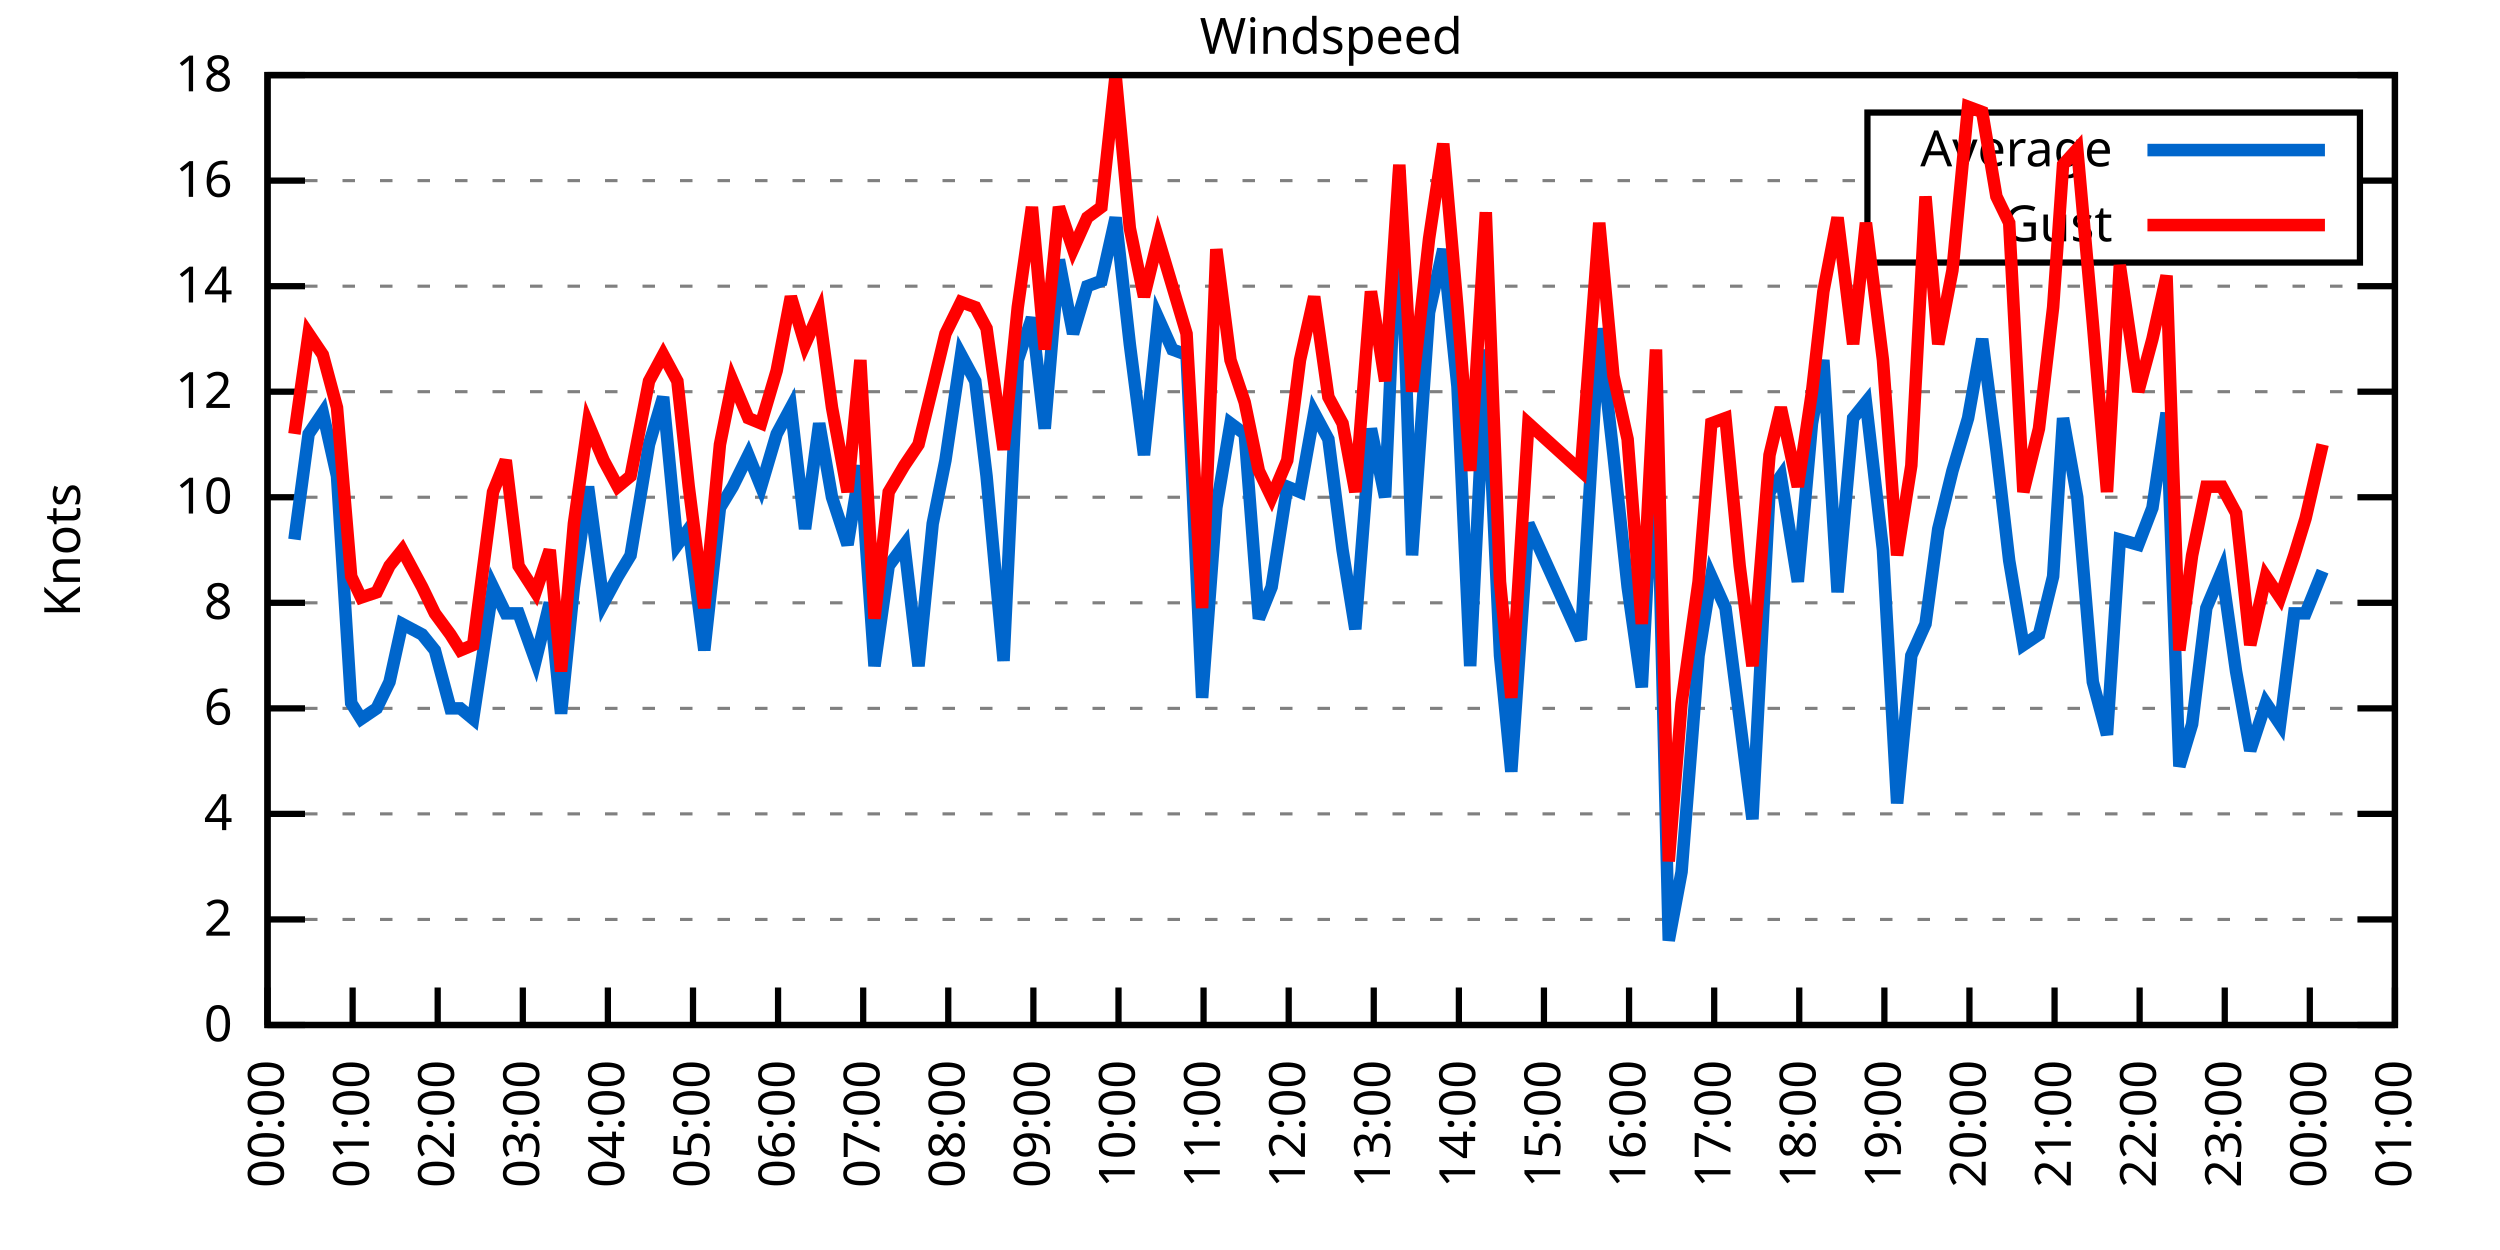
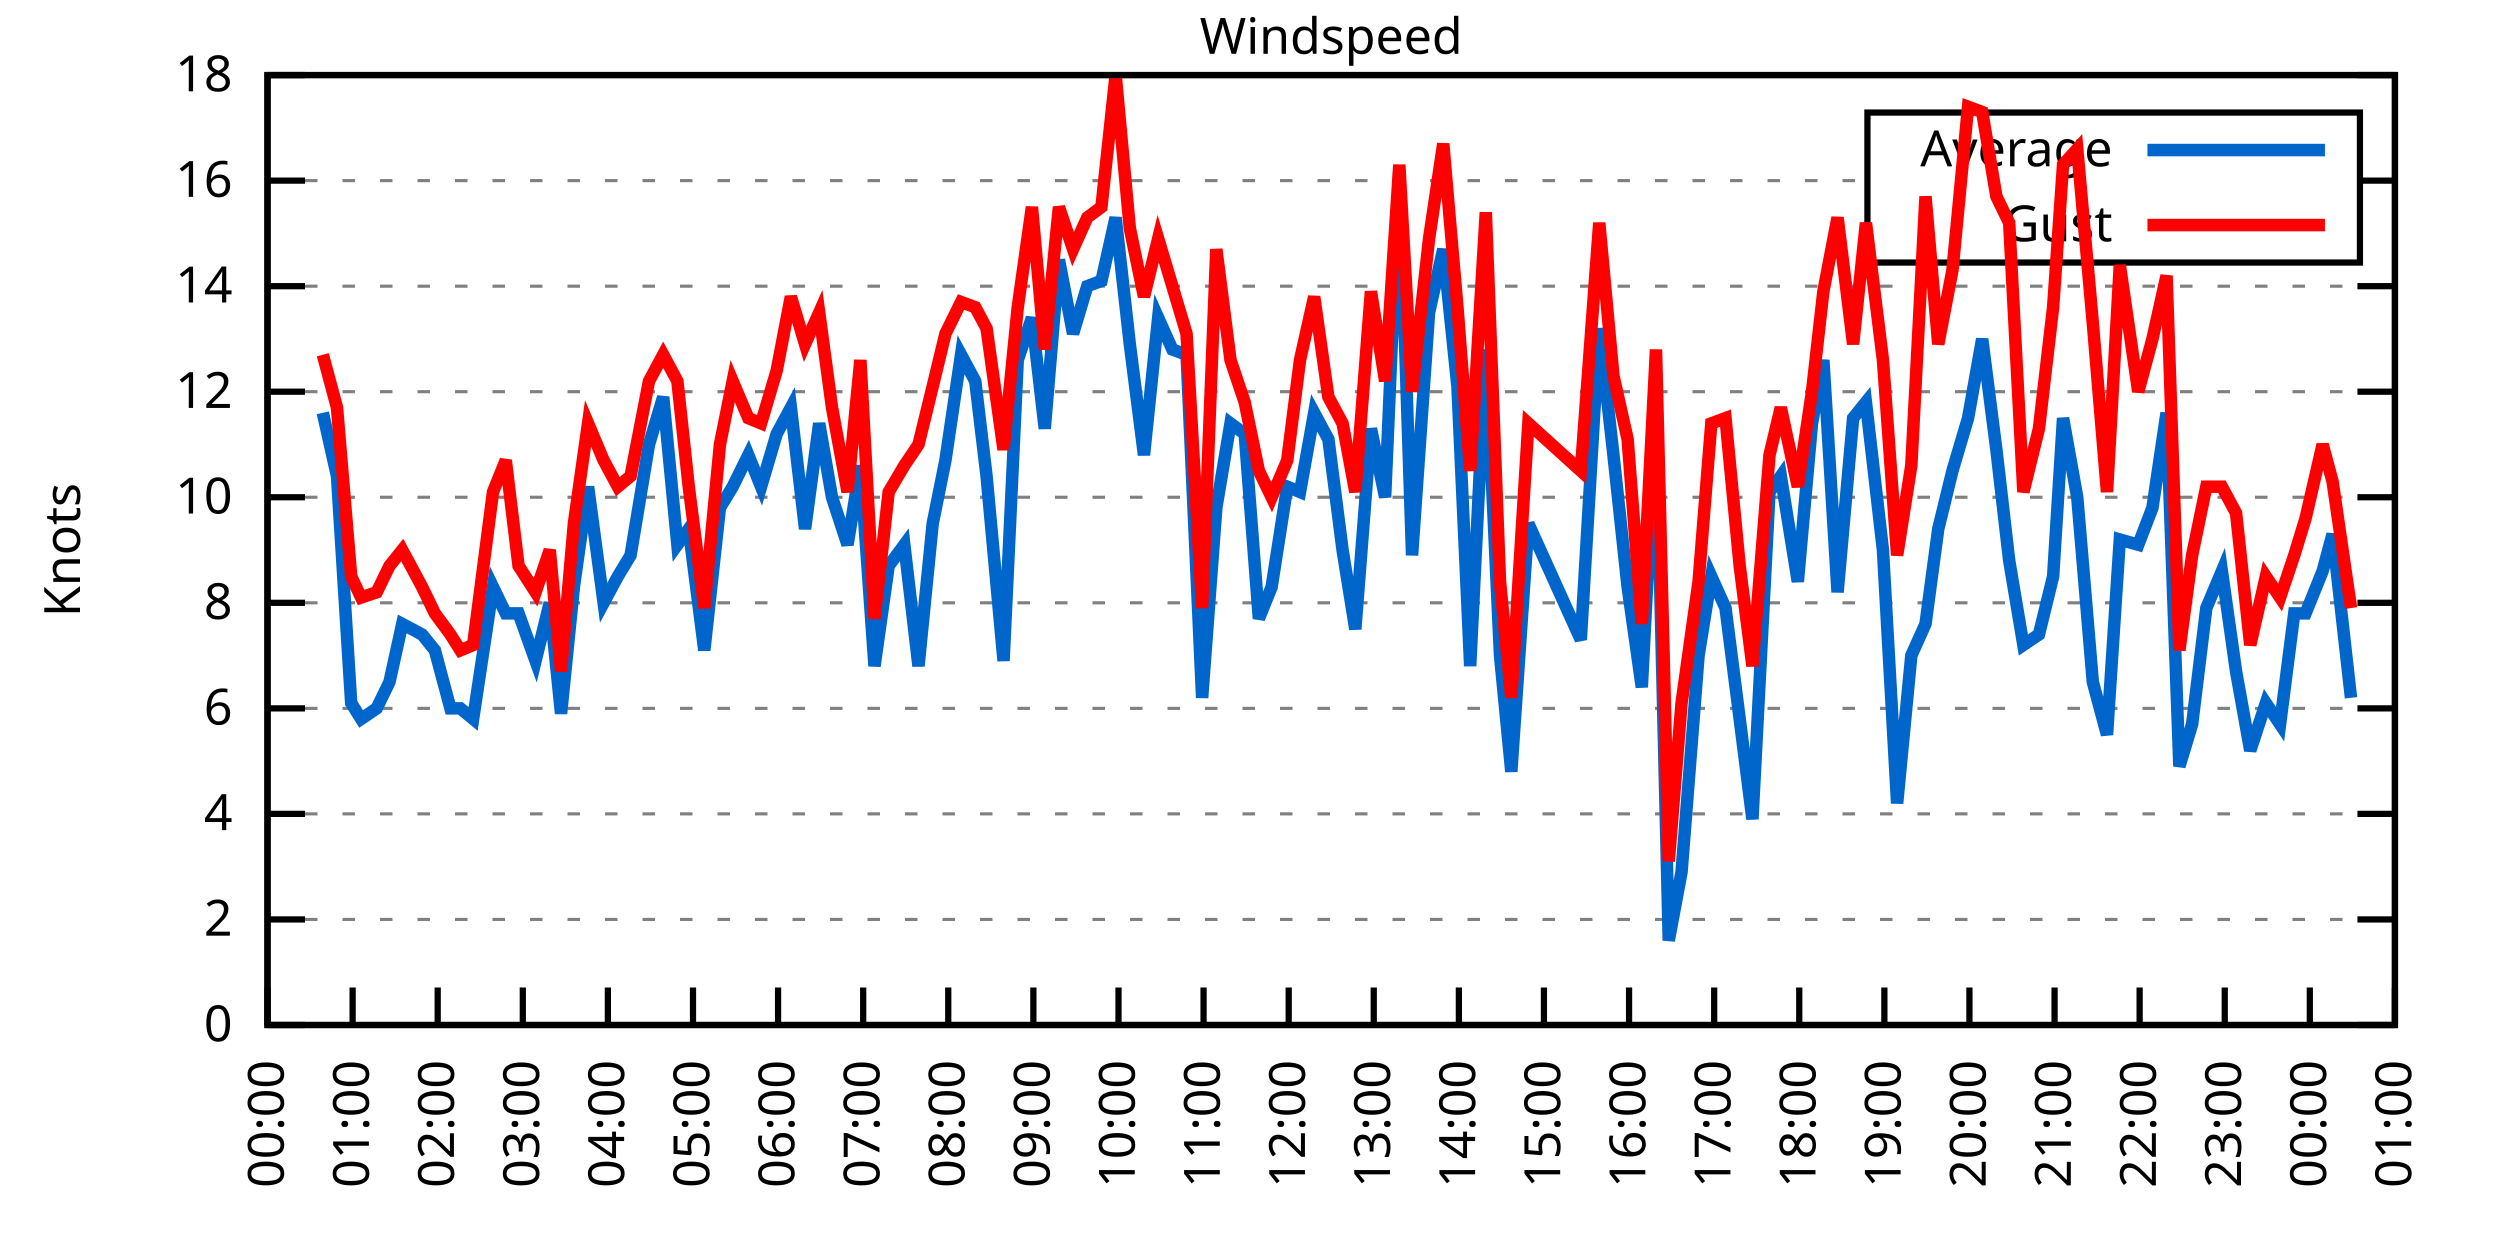
<svg xmlns="http://www.w3.org/2000/svg" xmlns:xlink="http://www.w3.org/1999/xlink" width="400" height="200" viewBox="0 0 400 200">
  <g id="gnuplot_canvas">
    <rect x="0" y="0" width="400" height="200" fill="none" />
    <defs>
      <circle id="gpDot" r="0.5" stroke-width="0.5" stroke="currentColor" />
      <path id="gpPt0" stroke-width="0.333" stroke="currentColor" d="M-1,0 h2 M0,-1 v2" />
      <path id="gpPt1" stroke-width="0.333" stroke="currentColor" d="M-1,-1 L1,1 M1,-1 L-1,1" />
      <path id="gpPt2" stroke-width="0.333" stroke="currentColor" d="M-1,0 L1,0 M0,-1 L0,1 M-1,-1 L1,1 M-1,1 L1,-1" />
      <rect id="gpPt3" stroke-width="0.333" stroke="currentColor" x="-1" y="-1" width="2" height="2" />
      <rect id="gpPt4" stroke-width="0.333" stroke="currentColor" fill="currentColor" x="-1" y="-1" width="2" height="2" />
      <circle id="gpPt5" stroke-width="0.333" stroke="currentColor" cx="0" cy="0" r="1" />
      <use xlink:href="#gpPt5" id="gpPt6" fill="currentColor" stroke="none" />
      <path id="gpPt7" stroke-width="0.333" stroke="currentColor" d="M0,-1.33 L-1.33,0.67 L1.33,0.67 z" />
      <use xlink:href="#gpPt7" id="gpPt8" fill="currentColor" stroke="none" />
      <use xlink:href="#gpPt7" id="gpPt9" stroke="currentColor" transform="rotate(180)" />
      <use xlink:href="#gpPt9" id="gpPt10" fill="currentColor" stroke="none" />
      <use xlink:href="#gpPt3" id="gpPt11" stroke="currentColor" transform="rotate(45)" />
      <use xlink:href="#gpPt11" id="gpPt12" fill="currentColor" stroke="none" />
      <path id="gpPt13" stroke-width="0.333" stroke="currentColor" d="M0,1.330 L1.265,0.411 L0.782,-1.067 L-0.782,-1.076 L-1.265,0.411 z" />
      <use xlink:href="#gpPt13" id="gpPt14" fill="currentColor" stroke="none" />
      <filter id="textbox" filterUnits="objectBoundingBox" x="0" y="0" height="1" width="1">
        <feFlood flood-color="white" flood-opacity="1" result="bgnd" />
        <feComposite in="SourceGraphic" in2="bgnd" operator="atop" />
      </filter>
      <filter id="greybox" filterUnits="objectBoundingBox" x="0" y="0" height="1" width="1">
        <feFlood flood-color="lightgrey" flood-opacity="1" result="grey" />
        <feComposite in="SourceGraphic" in2="grey" operator="atop" />
      </filter>
    </defs>
    <g fill="none" color="white" stroke="currentColor" stroke-width="1.00" stroke-linecap="butt" stroke-linejoin="miter">
</g>
    <g fill="none" color="black" stroke="currentColor" stroke-width="1.00" stroke-linecap="butt" stroke-linejoin="miter">
      <g stroke="none" shape-rendering="crispEdges">
        <polygon fill="rgb(255, 255, 255)" points="42.80,164.00 383.18,164.00 383.18,12.02 42.80,12.02 " />
      </g>
    </g>
    <g fill="none" color="black" stroke="currentColor" stroke-width="1.00" stroke-linecap="butt" stroke-linejoin="miter">
</g>
    <g fill="none" color="black" stroke="black" stroke-width="0.50" stroke-linecap="butt" stroke-linejoin="miter">
</g>
    <g fill="none" color="gray" stroke="currentColor" stroke-width="0.50" stroke-linecap="butt" stroke-linejoin="miter">
      <path stroke="gray" stroke-dasharray="2,4" class="gridline" d="M42.80,164.00 L383.19,164.00  " />
    </g>
    <g fill="none" color="gray" stroke="gray" stroke-width="1.00" stroke-linecap="butt" stroke-linejoin="miter">
</g>
    <g fill="none" color="black" stroke="currentColor" stroke-width="1.00" stroke-linecap="butt" stroke-linejoin="miter">
      <path stroke="black" d="M42.80,164.00 L48.80,164.00 M383.19,164.00 L377.19,164.00  " />
      <g transform="translate(37.20,166.60)" stroke="none" fill="black" font-family="Sans" font-size="8.00" text-anchor="end">
        <text>
          <tspan font-family="Sans"> 0</tspan>
        </text>
      </g>
    </g>
    <g fill="none" color="black" stroke="currentColor" stroke-width="1.00" stroke-linecap="butt" stroke-linejoin="miter">
</g>
    <g fill="none" color="black" stroke="black" stroke-width="0.50" stroke-linecap="butt" stroke-linejoin="miter">
</g>
    <g fill="none" color="gray" stroke="currentColor" stroke-width="0.50" stroke-linecap="butt" stroke-linejoin="miter">
      <path stroke="gray" stroke-dasharray="2,4" class="gridline" d="M42.80,147.11 L383.19,147.11  " />
    </g>
    <g fill="none" color="gray" stroke="gray" stroke-width="1.00" stroke-linecap="butt" stroke-linejoin="miter">
</g>
    <g fill="none" color="black" stroke="currentColor" stroke-width="1.00" stroke-linecap="butt" stroke-linejoin="miter">
      <path stroke="black" d="M42.80,147.11 L48.80,147.11 M383.19,147.11 L377.19,147.11  " />
      <g transform="translate(37.20,149.71)" stroke="none" fill="black" font-family="Sans" font-size="8.00" text-anchor="end">
        <text>
          <tspan font-family="Sans"> 2</tspan>
        </text>
      </g>
    </g>
    <g fill="none" color="black" stroke="currentColor" stroke-width="1.00" stroke-linecap="butt" stroke-linejoin="miter">
</g>
    <g fill="none" color="black" stroke="black" stroke-width="0.50" stroke-linecap="butt" stroke-linejoin="miter">
</g>
    <g fill="none" color="gray" stroke="currentColor" stroke-width="0.50" stroke-linecap="butt" stroke-linejoin="miter">
      <path stroke="gray" stroke-dasharray="2,4" class="gridline" d="M42.80,130.22 L383.19,130.22  " />
    </g>
    <g fill="none" color="gray" stroke="gray" stroke-width="1.00" stroke-linecap="butt" stroke-linejoin="miter">
</g>
    <g fill="none" color="black" stroke="currentColor" stroke-width="1.00" stroke-linecap="butt" stroke-linejoin="miter">
      <path stroke="black" d="M42.80,130.22 L48.80,130.22 M383.19,130.22 L377.19,130.22  " />
      <g transform="translate(37.20,132.82)" stroke="none" fill="black" font-family="Sans" font-size="8.00" text-anchor="end">
        <text>
          <tspan font-family="Sans"> 4</tspan>
        </text>
      </g>
    </g>
    <g fill="none" color="black" stroke="currentColor" stroke-width="1.00" stroke-linecap="butt" stroke-linejoin="miter">
</g>
    <g fill="none" color="black" stroke="black" stroke-width="0.50" stroke-linecap="butt" stroke-linejoin="miter">
</g>
    <g fill="none" color="gray" stroke="currentColor" stroke-width="0.50" stroke-linecap="butt" stroke-linejoin="miter">
      <path stroke="gray" stroke-dasharray="2,4" class="gridline" d="M42.80,113.34 L383.19,113.34  " />
    </g>
    <g fill="none" color="gray" stroke="gray" stroke-width="1.00" stroke-linecap="butt" stroke-linejoin="miter">
</g>
    <g fill="none" color="black" stroke="currentColor" stroke-width="1.00" stroke-linecap="butt" stroke-linejoin="miter">
      <path stroke="black" d="M42.80,113.34 L48.80,113.34 M383.19,113.34 L377.19,113.34  " />
      <g transform="translate(37.20,115.94)" stroke="none" fill="black" font-family="Sans" font-size="8.00" text-anchor="end">
        <text>
          <tspan font-family="Sans"> 6</tspan>
        </text>
      </g>
    </g>
    <g fill="none" color="black" stroke="currentColor" stroke-width="1.00" stroke-linecap="butt" stroke-linejoin="miter">
</g>
    <g fill="none" color="black" stroke="black" stroke-width="0.50" stroke-linecap="butt" stroke-linejoin="miter">
</g>
    <g fill="none" color="gray" stroke="currentColor" stroke-width="0.50" stroke-linecap="butt" stroke-linejoin="miter">
      <path stroke="gray" stroke-dasharray="2,4" class="gridline" d="M42.80,96.45 L383.19,96.45  " />
    </g>
    <g fill="none" color="gray" stroke="gray" stroke-width="1.00" stroke-linecap="butt" stroke-linejoin="miter">
</g>
    <g fill="none" color="black" stroke="currentColor" stroke-width="1.00" stroke-linecap="butt" stroke-linejoin="miter">
      <path stroke="black" d="M42.80,96.45 L48.80,96.45 M383.19,96.45 L377.19,96.45  " />
      <g transform="translate(37.20,99.05)" stroke="none" fill="black" font-family="Sans" font-size="8.00" text-anchor="end">
        <text>
          <tspan font-family="Sans"> 8</tspan>
        </text>
      </g>
    </g>
    <g fill="none" color="black" stroke="currentColor" stroke-width="1.00" stroke-linecap="butt" stroke-linejoin="miter">
</g>
    <g fill="none" color="black" stroke="black" stroke-width="0.50" stroke-linecap="butt" stroke-linejoin="miter">
</g>
    <g fill="none" color="gray" stroke="currentColor" stroke-width="0.50" stroke-linecap="butt" stroke-linejoin="miter">
      <path stroke="gray" stroke-dasharray="2,4" class="gridline" d="M42.80,79.56 L383.19,79.56  " />
    </g>
    <g fill="none" color="gray" stroke="gray" stroke-width="1.00" stroke-linecap="butt" stroke-linejoin="miter">
</g>
    <g fill="none" color="black" stroke="currentColor" stroke-width="1.00" stroke-linecap="butt" stroke-linejoin="miter">
      <path stroke="black" d="M42.80,79.56 L48.80,79.56 M383.19,79.56 L377.19,79.56  " />
      <g transform="translate(37.20,82.16)" stroke="none" fill="black" font-family="Sans" font-size="8.00" text-anchor="end">
        <text>
          <tspan font-family="Sans"> 10</tspan>
        </text>
      </g>
    </g>
    <g fill="none" color="black" stroke="currentColor" stroke-width="1.00" stroke-linecap="butt" stroke-linejoin="miter">
</g>
    <g fill="none" color="black" stroke="black" stroke-width="0.50" stroke-linecap="butt" stroke-linejoin="miter">
</g>
    <g fill="none" color="gray" stroke="currentColor" stroke-width="0.50" stroke-linecap="butt" stroke-linejoin="miter">
      <path stroke="gray" stroke-dasharray="2,4" class="gridline" d="M42.80,62.67 L383.19,62.67  " />
    </g>
    <g fill="none" color="gray" stroke="gray" stroke-width="1.00" stroke-linecap="butt" stroke-linejoin="miter">
</g>
    <g fill="none" color="black" stroke="currentColor" stroke-width="1.00" stroke-linecap="butt" stroke-linejoin="miter">
      <path stroke="black" d="M42.80,62.67 L48.80,62.67 M383.19,62.67 L377.19,62.67  " />
      <g transform="translate(37.20,65.27)" stroke="none" fill="black" font-family="Sans" font-size="8.00" text-anchor="end">
        <text>
          <tspan font-family="Sans"> 12</tspan>
        </text>
      </g>
    </g>
    <g fill="none" color="black" stroke="currentColor" stroke-width="1.00" stroke-linecap="butt" stroke-linejoin="miter">
</g>
    <g fill="none" color="black" stroke="black" stroke-width="0.50" stroke-linecap="butt" stroke-linejoin="miter">
</g>
    <g fill="none" color="gray" stroke="currentColor" stroke-width="0.50" stroke-linecap="butt" stroke-linejoin="miter">
      <path stroke="gray" stroke-dasharray="2,4" class="gridline" d="M42.80,45.79 L383.19,45.79  " />
    </g>
    <g fill="none" color="gray" stroke="gray" stroke-width="1.00" stroke-linecap="butt" stroke-linejoin="miter">
</g>
    <g fill="none" color="black" stroke="currentColor" stroke-width="1.00" stroke-linecap="butt" stroke-linejoin="miter">
      <path stroke="black" d="M42.80,45.79 L48.80,45.79 M383.19,45.79 L377.19,45.79  " />
      <g transform="translate(37.20,48.39)" stroke="none" fill="black" font-family="Sans" font-size="8.00" text-anchor="end">
        <text>
          <tspan font-family="Sans"> 14</tspan>
        </text>
      </g>
    </g>
    <g fill="none" color="black" stroke="currentColor" stroke-width="1.00" stroke-linecap="butt" stroke-linejoin="miter">
</g>
    <g fill="none" color="black" stroke="black" stroke-width="0.50" stroke-linecap="butt" stroke-linejoin="miter">
</g>
    <g fill="none" color="gray" stroke="currentColor" stroke-width="0.50" stroke-linecap="butt" stroke-linejoin="miter">
      <path stroke="gray" stroke-dasharray="2,4" class="gridline" d="M42.80,28.90 L298.79,28.90 M377.59,28.90 L383.19,28.90  " />
    </g>
    <g fill="none" color="gray" stroke="gray" stroke-width="1.00" stroke-linecap="butt" stroke-linejoin="miter">
</g>
    <g fill="none" color="black" stroke="currentColor" stroke-width="1.00" stroke-linecap="butt" stroke-linejoin="miter">
      <path stroke="black" d="M42.80,28.90 L48.80,28.90 M383.19,28.90 L377.19,28.90  " />
      <g transform="translate(37.20,31.50)" stroke="none" fill="black" font-family="Sans" font-size="8.00" text-anchor="end">
        <text>
          <tspan font-family="Sans"> 16</tspan>
        </text>
      </g>
    </g>
    <g fill="none" color="black" stroke="currentColor" stroke-width="1.00" stroke-linecap="butt" stroke-linejoin="miter">
</g>
    <g fill="none" color="black" stroke="black" stroke-width="0.50" stroke-linecap="butt" stroke-linejoin="miter">
</g>
    <g fill="none" color="gray" stroke="currentColor" stroke-width="0.50" stroke-linecap="butt" stroke-linejoin="miter">
      <path stroke="gray" stroke-dasharray="2,4" class="gridline" d="M42.80,12.01 L383.19,12.01  " />
    </g>
    <g fill="none" color="gray" stroke="gray" stroke-width="1.00" stroke-linecap="butt" stroke-linejoin="miter">
</g>
    <g fill="none" color="black" stroke="currentColor" stroke-width="1.00" stroke-linecap="butt" stroke-linejoin="miter">
      <path stroke="black" d="M42.80,12.01 L48.80,12.01 M383.19,12.01 L377.19,12.01  " />
      <g transform="translate(37.20,14.61)" stroke="none" fill="black" font-family="Sans" font-size="8.00" text-anchor="end">
        <text>
          <tspan font-family="Sans"> 18</tspan>
        </text>
      </g>
    </g>
    <g fill="none" color="black" stroke="currentColor" stroke-width="1.00" stroke-linecap="butt" stroke-linejoin="miter">
      <path stroke="black" d="M42.80,164.00 L42.80,158.00  " />
      <g transform="translate(45.40,169.60) rotate(270.00)" stroke="none" fill="black" font-family="Sans" font-size="8.00" text-anchor="end">
        <text>
          <tspan font-family="Sans">00:00</tspan>
        </text>
      </g>
    </g>
    <g fill="none" color="black" stroke="currentColor" stroke-width="1.00" stroke-linecap="butt" stroke-linejoin="miter">
      <path stroke="black" d="M56.42,164.00 L56.42,158.00  " />
      <g transform="translate(59.02,169.60) rotate(270.00)" stroke="none" fill="black" font-family="Sans" font-size="8.00" text-anchor="end">
        <text>
          <tspan font-family="Sans">01:00</tspan>
        </text>
      </g>
    </g>
    <g fill="none" color="black" stroke="currentColor" stroke-width="1.00" stroke-linecap="butt" stroke-linejoin="miter">
      <path stroke="black" d="M70.03,164.00 L70.03,158.00  " />
      <g transform="translate(72.63,169.60) rotate(270.00)" stroke="none" fill="black" font-family="Sans" font-size="8.00" text-anchor="end">
        <text>
          <tspan font-family="Sans">02:00</tspan>
        </text>
      </g>
    </g>
    <g fill="none" color="black" stroke="currentColor" stroke-width="1.00" stroke-linecap="butt" stroke-linejoin="miter">
      <path stroke="black" d="M83.65,164.00 L83.65,158.00  " />
      <g transform="translate(86.25,169.60) rotate(270.00)" stroke="none" fill="black" font-family="Sans" font-size="8.00" text-anchor="end">
        <text>
          <tspan font-family="Sans">03:00</tspan>
        </text>
      </g>
    </g>
    <g fill="none" color="black" stroke="currentColor" stroke-width="1.00" stroke-linecap="butt" stroke-linejoin="miter">
      <path stroke="black" d="M97.26,164.00 L97.26,158.00  " />
      <g transform="translate(99.86,169.60) rotate(270.00)" stroke="none" fill="black" font-family="Sans" font-size="8.00" text-anchor="end">
        <text>
          <tspan font-family="Sans">04:00</tspan>
        </text>
      </g>
    </g>
    <g fill="none" color="black" stroke="currentColor" stroke-width="1.00" stroke-linecap="butt" stroke-linejoin="miter">
      <path stroke="black" d="M110.88,164.00 L110.88,158.00  " />
      <g transform="translate(113.48,169.60) rotate(270.00)" stroke="none" fill="black" font-family="Sans" font-size="8.00" text-anchor="end">
        <text>
          <tspan font-family="Sans">05:00</tspan>
        </text>
      </g>
    </g>
    <g fill="none" color="black" stroke="currentColor" stroke-width="1.00" stroke-linecap="butt" stroke-linejoin="miter">
      <path stroke="black" d="M124.49,164.00 L124.49,158.00  " />
      <g transform="translate(127.09,169.60) rotate(270.00)" stroke="none" fill="black" font-family="Sans" font-size="8.00" text-anchor="end">
        <text>
          <tspan font-family="Sans">06:00</tspan>
        </text>
      </g>
    </g>
    <g fill="none" color="black" stroke="currentColor" stroke-width="1.00" stroke-linecap="butt" stroke-linejoin="miter">
      <path stroke="black" d="M138.11,164.00 L138.11,158.00  " />
      <g transform="translate(140.71,169.60) rotate(270.00)" stroke="none" fill="black" font-family="Sans" font-size="8.00" text-anchor="end">
        <text>
          <tspan font-family="Sans">07:00</tspan>
        </text>
      </g>
    </g>
    <g fill="none" color="black" stroke="currentColor" stroke-width="1.00" stroke-linecap="butt" stroke-linejoin="miter">
      <path stroke="black" d="M151.72,164.00 L151.72,158.00  " />
      <g transform="translate(154.32,169.60) rotate(270.00)" stroke="none" fill="black" font-family="Sans" font-size="8.00" text-anchor="end">
        <text>
          <tspan font-family="Sans">08:00</tspan>
        </text>
      </g>
    </g>
    <g fill="none" color="black" stroke="currentColor" stroke-width="1.00" stroke-linecap="butt" stroke-linejoin="miter">
      <path stroke="black" d="M165.34,164.00 L165.34,158.00  " />
      <g transform="translate(167.94,169.60) rotate(270.00)" stroke="none" fill="black" font-family="Sans" font-size="8.00" text-anchor="end">
        <text>
          <tspan font-family="Sans">09:00</tspan>
        </text>
      </g>
    </g>
    <g fill="none" color="black" stroke="currentColor" stroke-width="1.00" stroke-linecap="butt" stroke-linejoin="miter">
      <path stroke="black" d="M178.96,164.00 L178.96,158.00  " />
      <g transform="translate(181.56,169.60) rotate(270.00)" stroke="none" fill="black" font-family="Sans" font-size="8.00" text-anchor="end">
        <text>
          <tspan font-family="Sans">10:00</tspan>
        </text>
      </g>
    </g>
    <g fill="none" color="black" stroke="currentColor" stroke-width="1.00" stroke-linecap="butt" stroke-linejoin="miter">
      <path stroke="black" d="M192.57,164.00 L192.57,158.00  " />
      <g transform="translate(195.17,169.60) rotate(270.00)" stroke="none" fill="black" font-family="Sans" font-size="8.00" text-anchor="end">
        <text>
          <tspan font-family="Sans">11:00</tspan>
        </text>
      </g>
    </g>
    <g fill="none" color="black" stroke="currentColor" stroke-width="1.00" stroke-linecap="butt" stroke-linejoin="miter">
      <path stroke="black" d="M206.19,164.00 L206.19,158.00  " />
      <g transform="translate(208.79,169.60) rotate(270.00)" stroke="none" fill="black" font-family="Sans" font-size="8.00" text-anchor="end">
        <text>
          <tspan font-family="Sans">12:00</tspan>
        </text>
      </g>
    </g>
    <g fill="none" color="black" stroke="currentColor" stroke-width="1.00" stroke-linecap="butt" stroke-linejoin="miter">
      <path stroke="black" d="M219.80,164.00 L219.80,158.00  " />
      <g transform="translate(222.40,169.60) rotate(270.00)" stroke="none" fill="black" font-family="Sans" font-size="8.00" text-anchor="end">
        <text>
          <tspan font-family="Sans">13:00</tspan>
        </text>
      </g>
    </g>
    <g fill="none" color="black" stroke="currentColor" stroke-width="1.00" stroke-linecap="butt" stroke-linejoin="miter">
      <path stroke="black" d="M233.42,164.00 L233.42,158.00  " />
      <g transform="translate(236.02,169.60) rotate(270.00)" stroke="none" fill="black" font-family="Sans" font-size="8.00" text-anchor="end">
        <text>
          <tspan font-family="Sans">14:00</tspan>
        </text>
      </g>
    </g>
    <g fill="none" color="black" stroke="currentColor" stroke-width="1.00" stroke-linecap="butt" stroke-linejoin="miter">
      <path stroke="black" d="M247.03,164.00 L247.03,158.00  " />
      <g transform="translate(249.63,169.60) rotate(270.00)" stroke="none" fill="black" font-family="Sans" font-size="8.00" text-anchor="end">
        <text>
          <tspan font-family="Sans">15:00</tspan>
        </text>
      </g>
    </g>
    <g fill="none" color="black" stroke="currentColor" stroke-width="1.00" stroke-linecap="butt" stroke-linejoin="miter">
      <path stroke="black" d="M260.65,164.00 L260.65,158.00  " />
      <g transform="translate(263.25,169.60) rotate(270.00)" stroke="none" fill="black" font-family="Sans" font-size="8.00" text-anchor="end">
        <text>
          <tspan font-family="Sans">16:00</tspan>
        </text>
      </g>
    </g>
    <g fill="none" color="black" stroke="currentColor" stroke-width="1.00" stroke-linecap="butt" stroke-linejoin="miter">
      <path stroke="black" d="M274.27,164.00 L274.27,158.00  " />
      <g transform="translate(276.87,169.60) rotate(270.00)" stroke="none" fill="black" font-family="Sans" font-size="8.00" text-anchor="end">
        <text>
          <tspan font-family="Sans">17:00</tspan>
        </text>
      </g>
    </g>
    <g fill="none" color="black" stroke="currentColor" stroke-width="1.00" stroke-linecap="butt" stroke-linejoin="miter">
      <path stroke="black" d="M287.88,164.00 L287.88,158.00  " />
      <g transform="translate(290.48,169.60) rotate(270.00)" stroke="none" fill="black" font-family="Sans" font-size="8.00" text-anchor="end">
        <text>
          <tspan font-family="Sans">18:00</tspan>
        </text>
      </g>
    </g>
    <g fill="none" color="black" stroke="currentColor" stroke-width="1.00" stroke-linecap="butt" stroke-linejoin="miter">
      <path stroke="black" d="M301.50,164.00 L301.50,158.00  " />
      <g transform="translate(304.10,169.60) rotate(270.00)" stroke="none" fill="black" font-family="Sans" font-size="8.00" text-anchor="end">
        <text>
          <tspan font-family="Sans">19:00</tspan>
        </text>
      </g>
    </g>
    <g fill="none" color="black" stroke="currentColor" stroke-width="1.00" stroke-linecap="butt" stroke-linejoin="miter">
      <path stroke="black" d="M315.11,164.00 L315.11,158.00  " />
      <g transform="translate(317.71,169.60) rotate(270.00)" stroke="none" fill="black" font-family="Sans" font-size="8.00" text-anchor="end">
        <text>
          <tspan font-family="Sans">20:00</tspan>
        </text>
      </g>
    </g>
    <g fill="none" color="black" stroke="currentColor" stroke-width="1.00" stroke-linecap="butt" stroke-linejoin="miter">
      <path stroke="black" d="M328.73,164.00 L328.73,158.00  " />
      <g transform="translate(331.33,169.60) rotate(270.00)" stroke="none" fill="black" font-family="Sans" font-size="8.00" text-anchor="end">
        <text>
          <tspan font-family="Sans">21:00</tspan>
        </text>
      </g>
    </g>
    <g fill="none" color="black" stroke="currentColor" stroke-width="1.00" stroke-linecap="butt" stroke-linejoin="miter">
      <path stroke="black" d="M342.34,164.00 L342.34,158.00  " />
      <g transform="translate(344.94,169.60) rotate(270.00)" stroke="none" fill="black" font-family="Sans" font-size="8.00" text-anchor="end">
        <text>
          <tspan font-family="Sans">22:00</tspan>
        </text>
      </g>
    </g>
    <g fill="none" color="black" stroke="currentColor" stroke-width="1.00" stroke-linecap="butt" stroke-linejoin="miter">
      <path stroke="black" d="M355.96,164.00 L355.96,158.00  " />
      <g transform="translate(358.56,169.60) rotate(270.00)" stroke="none" fill="black" font-family="Sans" font-size="8.00" text-anchor="end">
        <text>
          <tspan font-family="Sans">23:00</tspan>
        </text>
      </g>
    </g>
    <g fill="none" color="black" stroke="currentColor" stroke-width="1.00" stroke-linecap="butt" stroke-linejoin="miter">
      <path stroke="black" d="M369.57,164.00 L369.57,158.00  " />
      <g transform="translate(372.17,169.60) rotate(270.00)" stroke="none" fill="black" font-family="Sans" font-size="8.00" text-anchor="end">
        <text>
          <tspan font-family="Sans">00:00</tspan>
        </text>
      </g>
    </g>
    <g fill="none" color="black" stroke="currentColor" stroke-width="1.00" stroke-linecap="butt" stroke-linejoin="miter">
      <path stroke="black" d="M383.19,164.00 L383.19,158.00  " />
      <g transform="translate(385.79,169.60) rotate(270.00)" stroke="none" fill="black" font-family="Sans" font-size="8.00" text-anchor="end">
        <text>
          <tspan font-family="Sans">01:00</tspan>
        </text>
      </g>
    </g>
    <g fill="none" color="black" stroke="currentColor" stroke-width="1.00" stroke-linecap="butt" stroke-linejoin="miter">
</g>
    <g fill="none" color="black" stroke="currentColor" stroke-width="1.00" stroke-linecap="butt" stroke-linejoin="miter">
      <path stroke="black" d="M42.80,12.01 L42.80,164.00 L383.19,164.00 L383.19,12.01 L42.80,12.01 Z  " />
    </g>
    <g fill="none" color="black" stroke="currentColor" stroke-width="1.00" stroke-linecap="butt" stroke-linejoin="miter">
</g>
    <g fill="none" color="black" stroke="currentColor" stroke-width="1.00" stroke-linecap="butt" stroke-linejoin="miter">
      <path stroke="black" d="M298.79,42.01 L298.79,18.01 L377.59,18.01 L377.59,42.01 L298.79,42.01 Z  " />
    </g>
    <g id="Windspeed_plot_1">
      <g fill="none" color="white" stroke="black" stroke-width="2.00" stroke-linecap="butt" stroke-linejoin="miter">
</g>
      <g fill="none" color="black" stroke="currentColor" stroke-width="2.00" stroke-linecap="butt" stroke-linejoin="miter">
        <g transform="translate(337.99,26.61)" stroke="none" fill="black" font-family="Sans" font-size="8.00" text-anchor="end">
          <text>
            <tspan font-family="Sans">Average</tspan>
          </text>
        </g>
      </g>
      <g fill="none" color="black" stroke="currentColor" stroke-width="2.00" stroke-linecap="butt" stroke-linejoin="miter">
-         <path stroke="rgb(  0, 102, 204)" d="M343.59,24.01 L371.99,24.01 M47.11,86.32 L49.38,69.43 L51.65,66.05 L53.92,76.18 L56.19,112.49 L57.78,115.03   L60.27,113.34 L62.32,109.11 L64.36,99.83 L67.54,101.52 L69.58,104.05 L72.07,113.34 L73.66,113.34 L75.70,115.03   L78.88,93.92 L80.92,98.14 L82.97,98.14 L85.69,105.74 L87.96,96.45 L89.77,114.18 L91.82,93.92 L94.09,77.87   L96.58,96.45 L98.85,92.23 L100.89,88.85 L103.84,71.12 L106.11,63.52 L108.38,87.16 L110.20,84.63 L112.69,104.05   L115.19,81.25 L117.23,77.87 L119.73,72.81 L121.77,77.87 L124.27,69.43 L126.54,65.21 L128.81,84.63 L131.07,67.74   L133.12,79.56 L135.61,87.16 L137.66,74.49 L139.92,106.58 L142.19,90.54 L144.69,87.16 L146.96,106.58 L149.23,83.78   L151.27,73.65 L153.77,56.76 L156.04,60.98 L157.85,76.18 L160.57,105.74 L162.84,57.61 L165.11,50.85 L167.16,68.58   L169.43,41.56 L171.69,53.39 L173.96,45.79 L176.23,44.94 L178.50,34.81 L180.77,55.07 L183.04,72.81 L185.31,50.85   L187.58,55.92 L189.85,56.76 L192.34,111.65 L194.61,81.25 L196.88,67.74 L199.15,69.43 L201.42,98.98 L203.46,93.92   L205.96,77.87 L208.00,78.72 L210.27,66.05 L212.54,70.27 L214.81,88.00 L216.85,100.67 L219.35,68.58 L221.62,79.56   L223.89,27.21 L225.93,88.85 L228.65,50.01 L230.92,39.87 L233.19,61.83 L235.23,106.58 L237.73,55.92 L240.00,104.89   L241.81,123.47 L244.54,83.78 L252.93,102.36 L255.88,52.54 L258.15,72.81 L260.42,93.92 L262.69,109.96 L264.96,66.05   L267.00,150.49 L269.05,139.51 L271.77,104.89 L273.81,92.23 L276.08,97.29 L278.35,115.03 L280.39,131.07 L283.12,78.72   L284.93,76.18 L287.65,93.07 L289.92,67.74 L291.74,57.61 L294.01,94.76 L296.50,66.90 L298.55,64.36 L301.27,88.00   L303.54,128.54 L305.81,104.89 L308.08,99.83 L310.12,84.63 L312.39,75.34 L314.89,66.90 L317.15,54.23 L319.42,71.96   L321.47,89.69 L323.74,103.20 L326.23,101.52 L328.50,92.23 L330.09,66.90 L332.36,79.56 L334.85,109.11 L337.12,117.56   L339.17,86.32 L342.12,87.16 L344.39,81.25 L346.65,66.05 L348.70,122.62 L350.74,115.87 L353.01,97.29 L355.50,91.38   L357.77,107.43 L360.04,120.09 L362.54,112.49 L364.81,115.87 L367.08,98.14 L368.89,98.14 L371.62,91.38  " />
+         <path stroke="rgb(  0, 102, 204)" d="M343.59,24.01 L371.99,24.01 M51.65,66.05 L53.92,76.18 L56.19,112.49 L57.78,115.03 L60.27,113.34 L62.32,109.11   L64.36,99.83 L67.54,101.52 L69.58,104.05 L72.07,113.34 L73.66,113.34 L75.70,115.03 L78.88,93.92 L80.92,98.14   L82.97,98.14 L85.69,105.74 L87.96,96.45 L89.77,114.18 L91.82,93.92 L94.09,77.87 L96.58,96.45 L98.85,92.23   L100.89,88.85 L103.84,71.12 L106.11,63.52 L108.38,87.16 L110.20,84.63 L112.69,104.05 L115.19,81.25 L117.23,77.87   L119.73,72.81 L121.77,77.87 L124.27,69.43 L126.54,65.21 L128.81,84.63 L131.07,67.74 L133.12,79.56 L135.61,87.16   L137.66,74.49 L139.92,106.58 L142.19,90.54 L144.69,87.16 L146.96,106.58 L149.23,83.78 L151.27,73.65 L153.77,56.76   L156.04,60.98 L157.85,76.18 L160.57,105.74 L162.84,57.61 L165.11,50.85 L167.16,68.58 L169.43,41.56 L171.69,53.39   L173.96,45.79 L176.23,44.94 L178.50,34.81 L180.77,55.07 L183.04,72.81 L185.31,50.85 L187.58,55.92 L189.85,56.76   L192.34,111.65 L194.61,81.25 L196.88,67.74 L199.15,69.43 L201.42,98.98 L203.46,93.92 L205.96,77.87 L208.00,78.72   L210.27,66.05 L212.54,70.27 L214.81,88.00 L216.85,100.67 L219.35,68.58 L221.62,79.56 L223.89,27.21 L225.93,88.85   L228.65,50.01 L230.92,39.87 L233.19,61.83 L235.23,106.58 L237.73,55.92 L240.00,104.89 L241.81,123.47 L244.54,83.78   L252.93,102.36 L255.88,52.54 L258.15,72.81 L260.42,93.92 L262.69,109.96 L264.96,66.05 L267.00,150.49 L269.05,139.51   L271.77,104.89 L273.81,92.23 L276.08,97.29 L278.35,115.03 L280.39,131.07 L283.12,78.72 L284.93,76.18 L287.65,93.07   L289.92,67.74 L291.74,57.61 L294.01,94.76 L296.50,66.90 L298.55,64.36 L301.27,88.00 L303.54,128.54 L305.81,104.89   L308.08,99.83 L310.12,84.63 L312.39,75.34 L314.89,66.90 L317.15,54.23 L319.42,71.96 L321.47,89.69 L323.74,103.20   L326.23,101.52 L328.50,92.23 L330.09,66.90 L332.36,79.56 L334.85,109.11 L337.12,117.56 L339.17,86.32 L342.12,87.16   L344.39,81.25 L346.65,66.05 L348.70,122.62 L350.74,115.87 L353.01,97.29 L355.50,91.38 L357.77,107.43 L360.04,120.09   L362.54,112.49 L364.81,115.87 L367.08,98.14 L368.89,98.14 L371.62,91.38 L373.21,85.47 L376.16,111.65  " />
      </g>
    </g>
    <g id="Windspeed_plot_2">
      <g fill="none" color="black" stroke="currentColor" stroke-width="2.00" stroke-linecap="butt" stroke-linejoin="miter">
        <g transform="translate(337.99,38.61)" stroke="none" fill="black" font-family="Sans" font-size="8.00" text-anchor="end">
          <text>
            <tspan font-family="Sans">Gust</tspan>
          </text>
        </g>
      </g>
      <g fill="none" color="black" stroke="currentColor" stroke-width="2.00" stroke-linecap="butt" stroke-linejoin="miter">
-         <path stroke="rgb(255,   0,   0)" d="M343.59,36.01 L371.99,36.01 M47.11,69.43 L49.38,53.39 L51.65,56.76 L53.92,65.21 L56.19,92.23 L57.78,95.60   L60.27,94.76 L62.32,90.54 L64.36,88.00 L67.54,93.92 L69.58,98.14 L72.07,101.52 L73.66,104.05 L75.70,103.20   L78.88,78.72 L80.92,73.65 L82.97,90.54 L85.69,94.76 L87.96,88.00 L89.77,107.43 L91.82,83.78 L94.09,67.74   L96.58,73.65 L98.85,77.87 L100.89,76.18 L103.84,60.98 L106.11,56.76 L108.38,60.98 L110.20,77.87 L112.69,97.29   L115.19,71.12 L117.23,60.98 L119.73,66.90 L121.77,67.74 L124.27,59.30 L126.54,47.47 L128.81,55.07 L131.07,50.01   L133.12,65.21 L135.61,78.72 L137.66,57.61 L139.92,98.98 L142.19,78.72 L144.69,74.49 L146.96,71.12 L149.23,61.83   L151.27,53.39 L153.77,48.32 L156.04,49.16 L157.85,52.54 L160.57,71.96 L162.84,49.16 L165.11,33.12 L167.16,55.92   L169.43,33.12 L171.69,39.87 L173.96,34.81 L176.23,33.12 L178.50,12.01 L180.77,36.50 L183.04,47.47 L185.31,38.19   L187.58,45.79 L189.85,53.39 L192.34,97.29 L194.61,39.87 L196.88,57.61 L199.15,64.36 L201.42,75.34 L203.46,79.56   L205.96,73.65 L208.00,57.61 L210.27,47.47 L212.54,63.52 L214.81,67.74 L216.85,78.72 L219.35,46.63 L221.62,60.98   L223.89,26.36 L225.93,62.67 L228.65,38.19 L230.92,22.99 L233.19,49.16 L235.23,75.34 L237.73,33.96 L240.00,93.07   L241.81,111.65 L244.54,67.74 L252.93,75.34 L255.88,35.65 L258.15,60.14 L260.42,70.27 L262.69,99.83 L264.96,55.92   L267.00,137.82 L269.05,112.49 L271.77,93.07 L273.81,67.74 L276.08,66.90 L278.35,90.54 L280.39,106.58 L283.12,72.81   L284.93,65.21 L287.65,77.87 L289.92,62.67 L291.74,46.63 L294.01,34.81 L296.50,55.07 L298.55,35.65 L301.27,57.61   L303.54,88.85 L305.81,74.49 L308.08,31.43 L310.12,55.07 L312.39,43.25 L314.89,17.08 L317.15,17.92 L319.42,31.43   L321.47,35.65 L323.74,78.72 L326.23,68.58 L328.50,49.16 L330.09,26.36 L332.36,23.83 L334.85,51.70 L337.12,78.72   L339.17,42.41 L342.12,62.67 L344.39,54.23 L346.65,44.10 L348.70,104.05 L350.74,88.85 L353.01,77.87 L355.50,77.87   L357.77,82.09 L360.04,103.20 L362.54,92.23 L364.81,95.60 L367.08,88.85 L368.89,82.94 L371.62,71.12  " />
+         <path stroke="rgb(255,   0,   0)" d="M343.59,36.01 L371.99,36.01 M51.65,56.76 L53.92,65.21 L56.19,92.23 L57.78,95.60 L60.27,94.76 L62.32,90.54   L64.36,88.00 L67.54,93.92 L69.58,98.14 L72.07,101.52 L73.66,104.05 L75.70,103.20 L78.88,78.72 L80.92,73.65   L82.97,90.54 L85.69,94.76 L87.96,88.00 L89.77,107.43 L91.82,83.78 L94.09,67.74 L96.58,73.65 L98.85,77.87   L100.89,76.18 L103.84,60.98 L106.11,56.76 L108.38,60.98 L110.20,77.87 L112.69,97.29 L115.19,71.12 L117.23,60.98   L119.73,66.90 L121.77,67.74 L124.27,59.30 L126.54,47.47 L128.81,55.07 L131.07,50.01 L133.12,65.21 L135.61,78.72   L137.66,57.61 L139.92,98.98 L142.19,78.72 L144.69,74.49 L146.96,71.12 L149.23,61.83 L151.27,53.39 L153.77,48.32   L156.04,49.16 L157.85,52.54 L160.57,71.96 L162.84,49.16 L165.11,33.12 L167.16,55.92 L169.43,33.12 L171.69,39.87   L173.96,34.81 L176.23,33.12 L178.50,12.01 L180.77,36.50 L183.04,47.47 L185.31,38.19 L187.58,45.79 L189.85,53.39   L192.34,97.29 L194.61,39.87 L196.88,57.61 L199.15,64.36 L201.42,75.34 L203.46,79.56 L205.96,73.65 L208.00,57.61   L210.27,47.47 L212.54,63.52 L214.81,67.74 L216.85,78.72 L219.35,46.63 L221.62,60.98 L223.89,26.36 L225.93,62.67   L228.65,38.19 L230.92,22.99 L233.19,49.16 L235.23,75.34 L237.73,33.96 L240.00,93.07 L241.81,111.65 L244.54,67.74   L252.93,75.34 L255.88,35.65 L258.15,60.14 L260.42,70.27 L262.69,99.83 L264.96,55.92 L267.00,137.82 L269.05,112.49   L271.77,93.07 L273.81,67.74 L276.08,66.90 L278.35,90.54 L280.39,106.58 L283.12,72.81 L284.93,65.21 L287.65,77.87   L289.92,62.67 L291.74,46.63 L294.01,34.81 L296.50,55.07 L298.55,35.65 L301.27,57.61 L303.54,88.85 L305.81,74.49   L308.08,31.43 L310.12,55.07 L312.39,43.25 L314.89,17.08 L317.15,17.92 L319.42,31.43 L321.47,35.65 L323.74,78.72   L326.23,68.58 L328.50,49.16 L330.09,26.36 L332.36,23.83 L334.85,51.70 L337.12,78.72 L339.17,42.41 L342.12,62.67   L344.39,54.23 L346.65,44.10 L348.70,104.05 L350.74,88.85 L353.01,77.87 L355.50,77.87 L357.77,82.09 L360.04,103.20   L362.54,92.23 L364.81,95.60 L367.08,88.85 L368.89,82.94 L371.62,71.12 L373.21,77.03 L376.16,97.29  " />
      </g>
    </g>
    <g fill="none" color="black" stroke="currentColor" stroke-width="2.00" stroke-linecap="butt" stroke-linejoin="miter">
</g>
    <g fill="none" color="black" stroke="black" stroke-width="1.00" stroke-linecap="butt" stroke-linejoin="miter">
</g>
    <g fill="none" color="black" stroke="currentColor" stroke-width="1.00" stroke-linecap="butt" stroke-linejoin="miter">
      <path stroke="black" d="M42.80,12.01 L42.80,164.00 L383.19,164.00 L383.19,12.01 L42.80,12.01 Z  " />
      <g transform="translate(12.80,88.01) rotate(270.00)" stroke="none" fill="black" font-family="Sans" font-size="8.00" text-anchor="middle">
        <text>
          <tspan font-family="Sans">Knots</tspan>
        </text>
      </g>
    </g>
    <g fill="none" color="black" stroke="currentColor" stroke-width="1.00" stroke-linecap="butt" stroke-linejoin="miter">
</g>
    <g fill="none" color="black" stroke="currentColor" stroke-width="1.00" stroke-linecap="butt" stroke-linejoin="miter">
      <g transform="translate(212.99,8.61)" stroke="none" fill="black" font-family="Sans" font-size="8.00" text-anchor="middle">
        <text>
          <tspan font-family="Sans">Windspeed</tspan>
        </text>
      </g>
    </g>
    <g fill="none" color="black" stroke="currentColor" stroke-width="1.00" stroke-linecap="butt" stroke-linejoin="miter">
</g>
  </g>
</svg>
